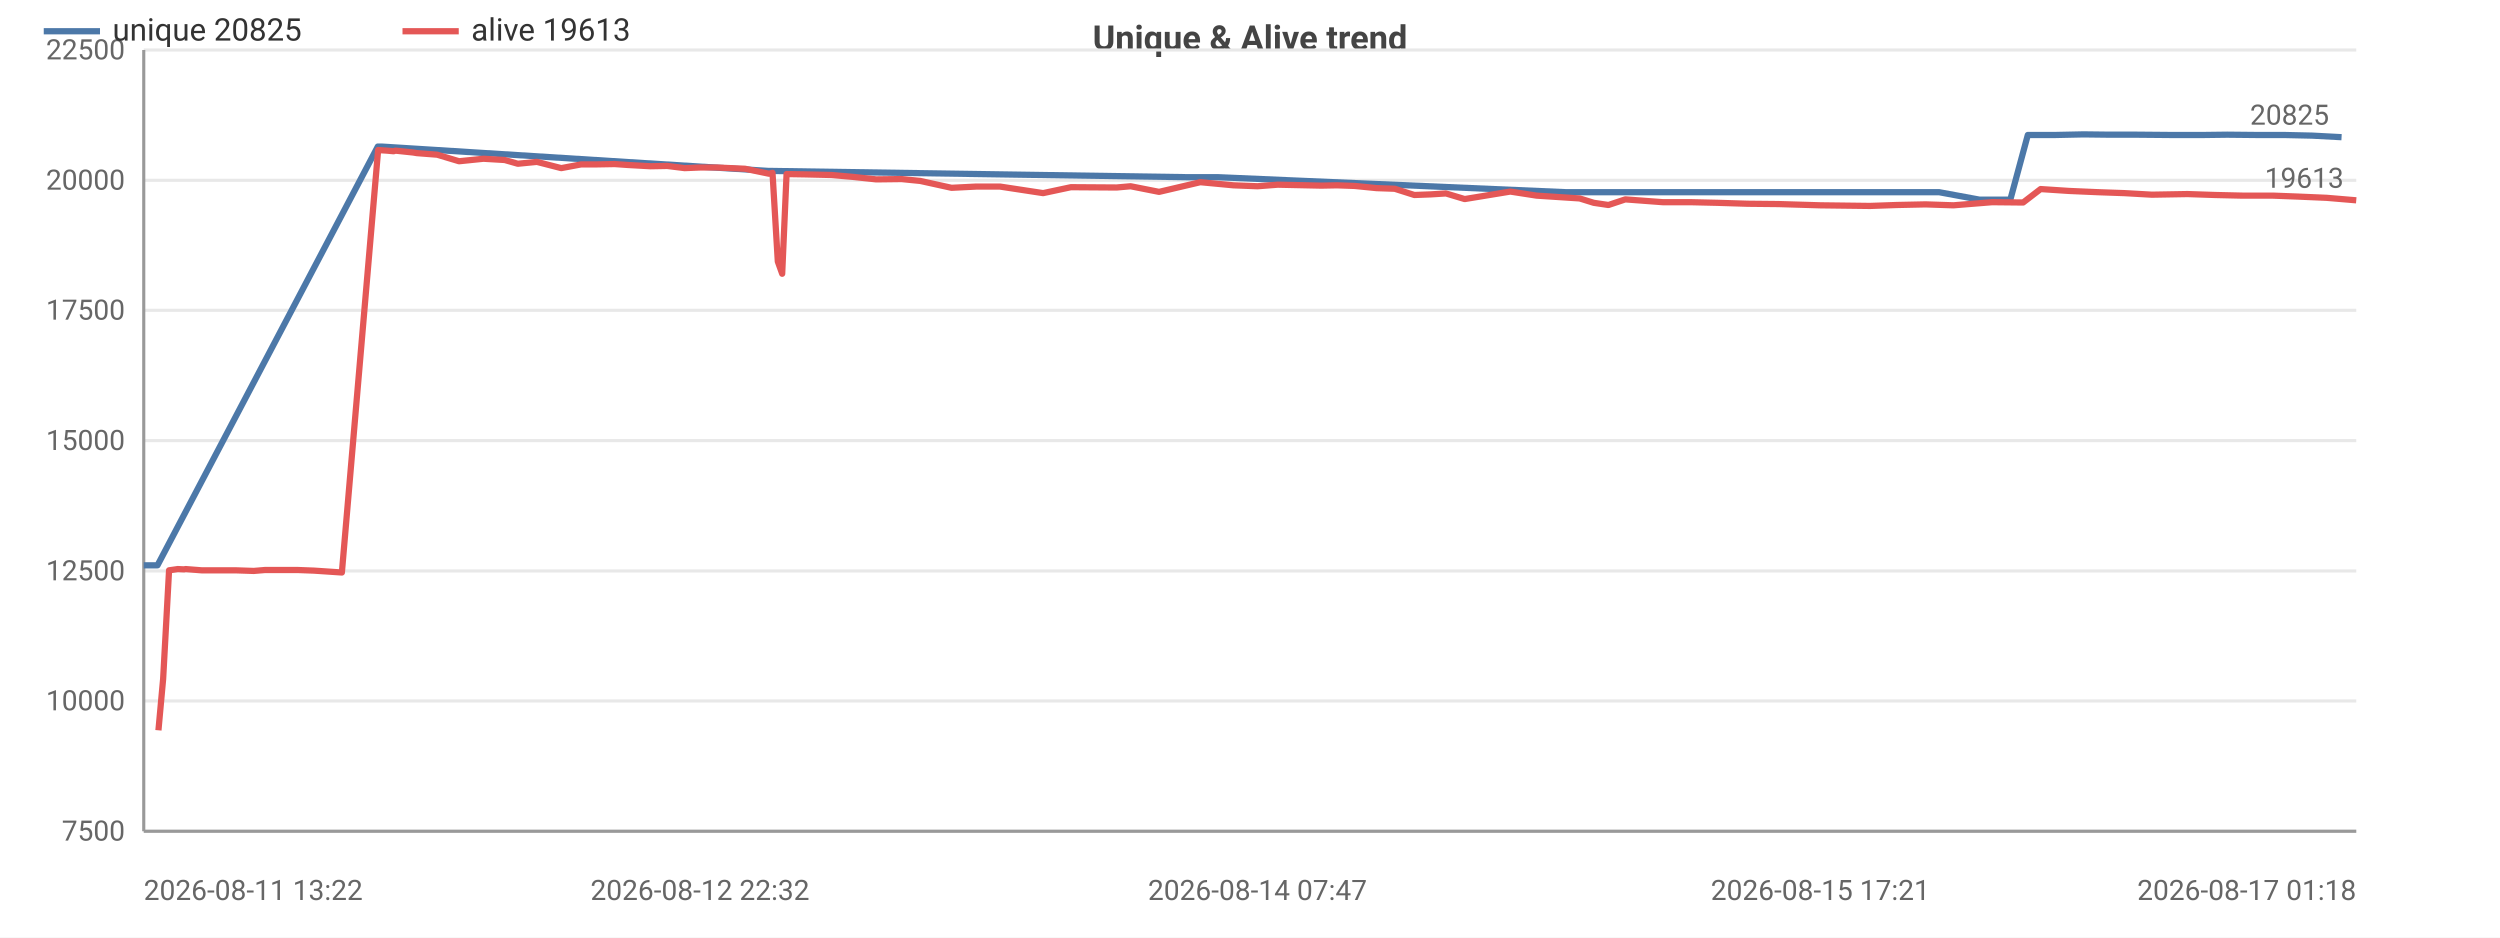
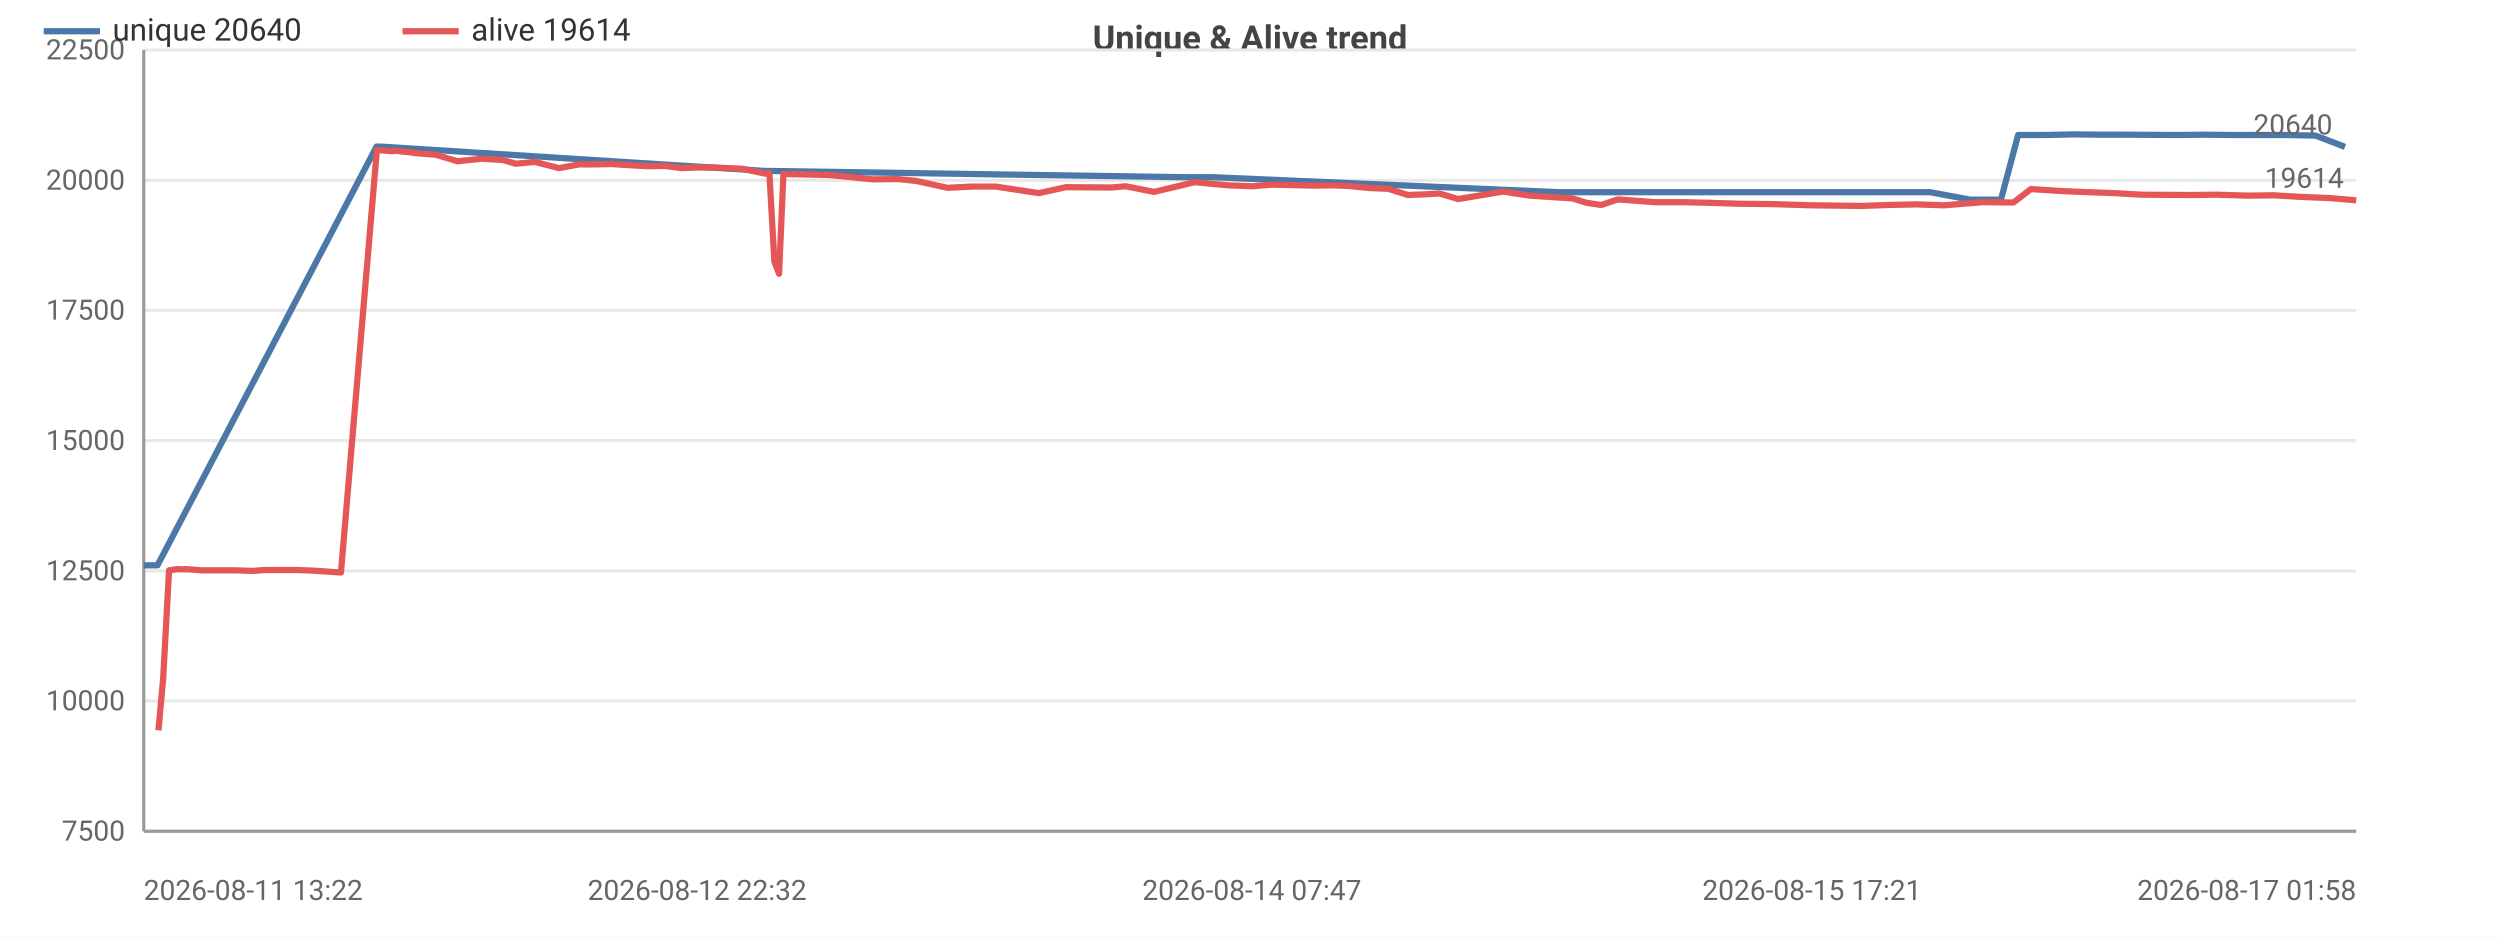
<svg xmlns="http://www.w3.org/2000/svg" width="800" height="300" viewBox="0 0 800 300">
  <rect width="800" height="300" fill="#ffffff" />
  <style>text{font-family:system-ui,-apple-system,'Segoe UI',Roboto,sans-serif}.g{stroke:#e8e8e8;stroke-width:1}.a{stroke:#999;stroke-width:1}.t{font-size:9px;fill:#666}.m{font-size:9px;text-anchor:middle;fill:#666}.e{font-size:9px;text-anchor:end;fill:#666}.l{font-size:10px;fill:#333}.tt{font-size:11px;font-weight:600;text-anchor:middle;fill:#444}</style>
  <text class="tt" x="400.0" y="16">Unique &amp; Alive trend</text>
  <line class="g" x1="46" y1="266" x2="754" y2="266" />
  <text class="e" x="40" y="269">7500</text>
  <line class="g" x1="46" y1="224.3" x2="754" y2="224.3" />
  <text class="e" x="40" y="227.3">10000</text>
  <line class="g" x1="46" y1="182.7" x2="754" y2="182.7" />
  <text class="e" x="40" y="185.7">12500</text>
  <line class="g" x1="46" y1="141" x2="754" y2="141" />
  <text class="e" x="40" y="144">15000</text>
  <line class="g" x1="46" y1="99.3" x2="754" y2="99.3" />
  <text class="e" x="40" y="102.3">17500</text>
  <line class="g" x1="46" y1="57.7" x2="754" y2="57.7" />
  <text class="e" x="40" y="60.7">20000</text>
  <line class="g" x1="46" y1="16" x2="754" y2="16" />
  <text class="e" x="40" y="19">22500</text>
  <line class="a" x1="46" y1="16" x2="46" y2="266" />
  <line class="a" x1="46" y1="266" x2="754" y2="266" />
-   <polyline fill="none" stroke="#4c78a8" stroke-width="2" stroke-linejoin="round" points="46,180.9 50.4,180.9 120.9,46.9 122.1,46.9 246.0,54.7 247.0,54.7 379.8,56.7 389.7,56.7 501.1,61.5 506.4,61.5 593.6,61.5 603.3,61.5 611.5,61.5 620.5,61.5 633.5,63.9 643.3,63.9 648.9,43.2 657.5,43.2 666.7,43.0 675.1,43.1 683.8,43.1 695.1,43.2 704.9,43.2 712.7,43.1 722.5,43.2 731.1,43.2 739.9,43.4 749.3,43.9" />
+   <polyline fill="none" stroke="#4c78a8" stroke-width="2" stroke-linejoin="round" points="46,180.9 50.4,180.9 120.5,46.9 121.7,46.9 244.9,54.7 246.0,54.7 378.1,56.7 388.0,56.7 498.8,61.5 504.1,61.5 590.8,61.5 600.4,61.5 608.6,61.5 617.6,61.5 630.5,63.9 640.3,63.9 645.8,43.2 654.4,43.2 663.5,43.0 671.9,43.1 680.5,43.1 696.7,43.2 705.6,43.1 714.1,43.2 723.9,43.2 731.7,43.2 741.0,43.4 750.4,47" />
  <circle cx="46" cy="180.9" r="4" fill="transparent" />
  <circle cx="50.4" cy="180.9" r="4" fill="transparent" />
-   <circle cx="122.1" cy="46.9" r="4" fill="transparent" />
-   <circle cx="246.0" cy="54.7" r="4" fill="transparent" />
-   <circle cx="379.8" cy="56.7" r="4" fill="transparent" />
-   <circle cx="389.7" cy="56.7" r="4" fill="transparent" />
-   <circle cx="506.4" cy="61.5" r="4" fill="transparent" />
-   <circle cx="593.6" cy="61.5" r="4" fill="transparent" />
-   <circle cx="603.3" cy="61.5" r="4" fill="transparent" />
-   <circle cx="620.5" cy="61.5" r="4" fill="transparent" />
-   <circle cx="633.5" cy="63.9" r="4" fill="transparent" />
-   <circle cx="648.9" cy="43.2" r="4" fill="transparent" />
-   <circle cx="657.5" cy="43.2" r="4" fill="transparent" />
-   <circle cx="666.7" cy="43.0" r="4" fill="transparent" />
-   <circle cx="683.8" cy="43.1" r="4" fill="transparent" />
-   <circle cx="695.1" cy="43.2" r="4" fill="transparent" />
-   <circle cx="712.7" cy="43.1" r="4" fill="transparent" />
-   <circle cx="722.5" cy="43.2" r="4" fill="transparent" />
-   <circle cx="739.9" cy="43.4" r="4" fill="transparent" />
-   <circle cx="749.3" cy="43.9" r="4" fill="transparent" />
-   <text class="t" x="745.3" y="39.9" text-anchor="end" fill="#4c78a8">20825</text>
-   <polyline fill="none" stroke="#e45756" stroke-width="2" stroke-linejoin="round" points="50.7,233.7 52.2,217.3 54.1,182.5 56.9,182.1 58.9,182.2 59.4,182.1 64.5,182.5 70.0,182.5 75.3,182.5 81.2,182.7 84.8,182.4 90.3,182.4 95.3,182.4 100.5,182.6 109.4,183.2 121.0,48.0 122.2,48.1 123.8,48.2 126.0,48.4 126.5,48.2 132.2,48.8 133.4,49.0 139.9,49.5 146.9,51.6 154.7,50.8 161.5,51.2 165.7,52.4 171.8,51.8 179.6,53.8 186.0,52.6 191.2,52.6 196.7,52.5 201.0,52.8 208.2,53.2 213.5,53.1 219.1,53.8 224.0,53.6 229.3,53.6 238.4,54.0 246.1,55.6 247.2,55.3 248.9,83.7 250.3,87.6 251.7,55.7 257.6,55.8 266.1,56.0 272.9,56.6 280.4,57.4 288.5,57.3 294.5,57.9 304.5,60.1 312.4,59.7 320.0,59.7 333.8,61.8 342.7,59.9 357.3,60.0 361.8,59.6 370.9,61.4 384.1,58.3 394.7,59.3 402.4,59.6 408.9,59.1 422.8,59.4 427.8,59.3 433.5,59.5 440.5,60.2 446.3,60.4 452.6,62.4 457.9,62.2 462.7,61.9 468.7,63.7 483.3,61.3 491.7,62.6 505.5,63.5 510.0,64.9 514.7,65.6 520.1,63.8 532.1,64.7 541.0,64.7 549.6,64.9 559.3,65.2 569.1,65.3 582.5,65.7 598.4,65.9 606.9,65.6 616.2,65.4 625.1,65.7 637.5,64.7 647.4,64.8 653.0,60.5 662.1,61.1 671.3,61.5 679.8,61.8 688.6,62.3 700.0,62.1 708.9,62.4 717.5,62.6 727.3,62.6 735.2,62.9 744.5,63.3 754,64.1" />
+   <circle cx="121.7" cy="46.9" r="4" fill="transparent" />
+   <circle cx="244.9" cy="54.7" r="4" fill="transparent" />
+   <circle cx="378.1" cy="56.7" r="4" fill="transparent" />
+   <circle cx="388.0" cy="56.7" r="4" fill="transparent" />
+   <circle cx="504.1" cy="61.5" r="4" fill="transparent" />
+   <circle cx="590.8" cy="61.5" r="4" fill="transparent" />
+   <circle cx="600.4" cy="61.5" r="4" fill="transparent" />
+   <circle cx="617.6" cy="61.5" r="4" fill="transparent" />
+   <circle cx="630.5" cy="63.9" r="4" fill="transparent" />
+   <circle cx="645.8" cy="43.2" r="4" fill="transparent" />
+   <circle cx="654.4" cy="43.2" r="4" fill="transparent" />
+   <circle cx="663.5" cy="43.0" r="4" fill="transparent" />
+   <circle cx="680.5" cy="43.1" r="4" fill="transparent" />
+   <circle cx="696.7" cy="43.2" r="4" fill="transparent" />
+   <circle cx="714.1" cy="43.2" r="4" fill="transparent" />
+   <circle cx="723.9" cy="43.2" r="4" fill="transparent" />
+   <circle cx="741.0" cy="43.4" r="4" fill="transparent" />
+   <circle cx="750.4" cy="47" r="4" fill="transparent" />
+   <text class="t" x="746.4" y="43" text-anchor="end" fill="#4c78a8">20640</text>
+   <polyline fill="none" stroke="#e45756" stroke-width="2" stroke-linejoin="round" points="50.7,233.7 52.2,217.3 54.1,182.5 56.9,182.1 58.9,182.2 59.4,182.1 64.4,182.5 69.9,182.5 75.2,182.5 81.0,182.7 84.6,182.4 90.0,182.4 95.0,182.4 100.2,182.6 109.1,183.2 120.6,48.0 121.9,48.1 123.4,48.2 125.6,48.4 126.1,48.2 131.7,48.8 132.9,49.0 139.4,49.5 146.4,51.6 154.2,50.8 160.9,51.2 165.1,52.4 171.1,51.8 178.9,53.8 185.3,52.6 190.5,52.6 195.9,52.5 200.3,52.8 207.3,53.2 212.7,53.1 218.2,53.8 223.1,53.6 228.4,53.6 237.4,54.0 245.1,55.6 246.2,55.3 247.8,83.7 249.3,87.6 250.7,55.7 256.6,55.8 265.0,56.0 271.7,56.6 279.2,57.4 287.3,57.3 293.2,57.9 303.2,60.1 311.1,59.7 318.6,59.7 332.4,61.8 341.1,59.9 355.8,60.0 360.2,59.6 369.3,61.4 382.3,58.3 392.9,59.3 400.6,59.6 407.0,59.1 420.9,59.4 425.9,59.3 431.5,59.5 438.5,60.2 444.2,60.4 450.5,62.4 455.8,62.2 460.6,61.9 466.6,63.7 481.0,61.3 489.5,62.6 503.2,63.5 507.7,64.9 512.4,65.6 517.7,63.8 529.6,64.7 538.5,64.7 547.0,64.9 556.7,65.2 566.5,65.3 579.8,65.7 595.6,65.9 604.0,65.6 613.3,65.4 622.1,65.7 634.5,64.7 644.3,64.8 649.9,60.5 659.0,61.1 668.2,61.5 676.6,61.8 685.4,62.3 701.5,62.4 709.3,62.3 719.0,62.6 727.6,62.5 736.3,63 745.7,63.4 754,64.1" />
  <circle cx="50.7" cy="233.7" r="4" fill="transparent" />
  <circle cx="59.4" cy="182.1" r="4" fill="transparent" />
-   <circle cx="90.3" cy="182.4" r="4" fill="transparent" />
-   <circle cx="122.2" cy="48.1" r="4" fill="transparent" />
-   <circle cx="133.4" cy="49.0" r="4" fill="transparent" />
-   <circle cx="165.7" cy="52.4" r="4" fill="transparent" />
-   <circle cx="201.0" cy="52.8" r="4" fill="transparent" />
-   <circle cx="229.3" cy="53.6" r="4" fill="transparent" />
-   <circle cx="250.3" cy="87.6" r="4" fill="transparent" />
-   <circle cx="280.4" cy="57.4" r="4" fill="transparent" />
-   <circle cx="333.8" cy="61.8" r="4" fill="transparent" />
-   <circle cx="384.1" cy="58.3" r="4" fill="transparent" />
-   <circle cx="427.8" cy="59.3" r="4" fill="transparent" />
-   <circle cx="457.9" cy="62.2" r="4" fill="transparent" />
-   <circle cx="510.0" cy="64.9" r="4" fill="transparent" />
-   <circle cx="549.6" cy="64.9" r="4" fill="transparent" />
-   <circle cx="606.9" cy="65.6" r="4" fill="transparent" />
-   <circle cx="653.0" cy="60.5" r="4" fill="transparent" />
-   <circle cx="708.9" cy="62.4" r="4" fill="transparent" />
+   <circle cx="90.0" cy="182.4" r="4" fill="transparent" />
+   <circle cx="121.9" cy="48.1" r="4" fill="transparent" />
+   <circle cx="132.9" cy="49.0" r="4" fill="transparent" />
+   <circle cx="165.1" cy="52.4" r="4" fill="transparent" />
+   <circle cx="200.3" cy="52.8" r="4" fill="transparent" />
+   <circle cx="228.4" cy="53.6" r="4" fill="transparent" />
+   <circle cx="249.3" cy="87.6" r="4" fill="transparent" />
+   <circle cx="279.2" cy="57.4" r="4" fill="transparent" />
+   <circle cx="332.4" cy="61.8" r="4" fill="transparent" />
+   <circle cx="382.3" cy="58.3" r="4" fill="transparent" />
+   <circle cx="425.9" cy="59.3" r="4" fill="transparent" />
+   <circle cx="455.8" cy="62.2" r="4" fill="transparent" />
+   <circle cx="507.7" cy="64.9" r="4" fill="transparent" />
+   <circle cx="547.0" cy="64.9" r="4" fill="transparent" />
+   <circle cx="604.0" cy="65.6" r="4" fill="transparent" />
+   <circle cx="649.9" cy="60.5" r="4" fill="transparent" />
+   <circle cx="709.3" cy="62.3" r="4" fill="transparent" />
  <circle cx="754" cy="64.1" r="4" fill="transparent" />
-   <text class="t" x="750" y="60.1" text-anchor="end" fill="#e45756">19613</text>
+   <text class="t" x="750" y="60.1" text-anchor="end" fill="#e45756">19614</text>
  <text class="t" x="46" y="288">2026-08-11 13:22</text>
-   <text class="m" x="224.0" y="288">2026-08-12 22:32</text>
-   <text class="m" x="402.4" y="288">2026-08-14 07:47</text>
-   <text class="m" x="582.5" y="288">2026-08-15 17:21</text>
-   <text class="e" x="754" y="288">2026-08-17 01:18</text>
+   <text class="m" x="223.1" y="288">2026-08-12 22:32</text>
+   <text class="m" x="400.6" y="288">2026-08-14 07:47</text>
+   <text class="m" x="579.8" y="288">2026-08-15 17:21</text>
+   <text class="e" x="754" y="288">2026-08-17 01:58</text>
  <line x1="14" y1="10" x2="32" y2="10" stroke="#4c78a8" stroke-width="2" />
-   <text class="l" x="36" y="13">unique 20825</text>
+   <text class="l" x="36" y="13">unique 20640</text>
  <line x1="128.8" y1="10" x2="146.8" y2="10" stroke="#e45756" stroke-width="2" />
-   <text class="l" x="150.8" y="13">alive 19613</text>
+   <text class="l" x="150.8" y="13">alive 19614</text>
</svg>
